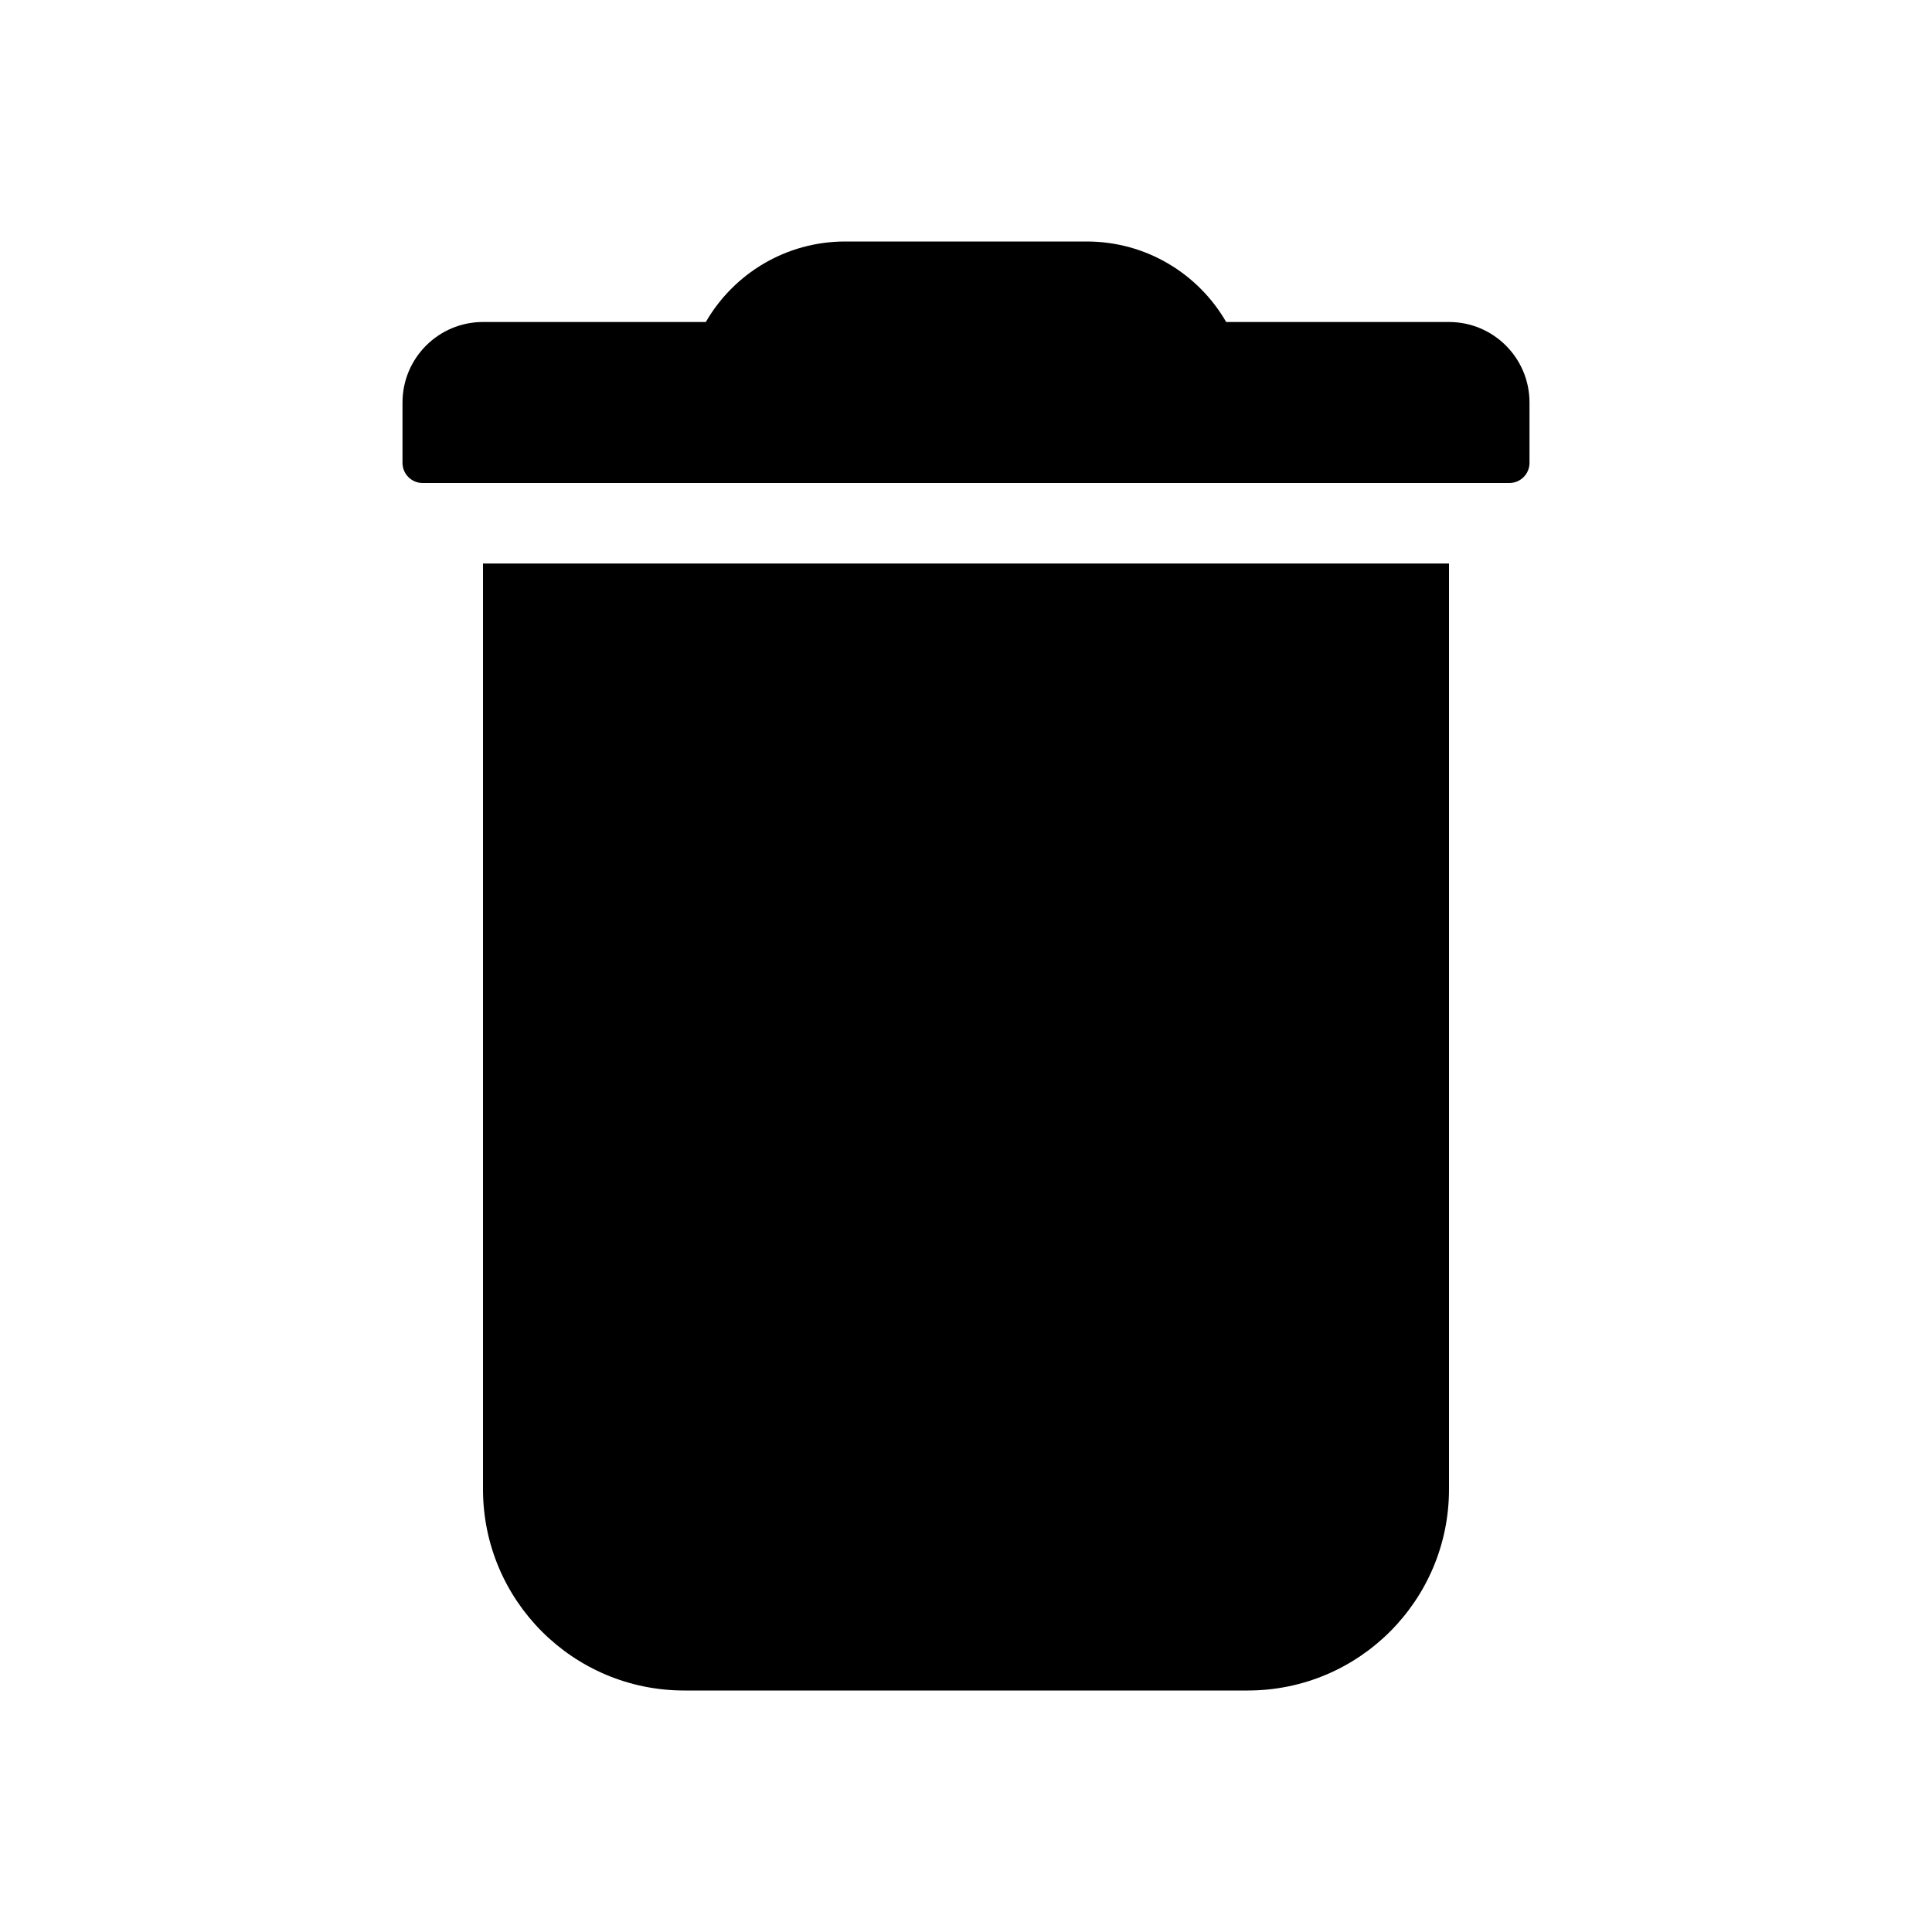
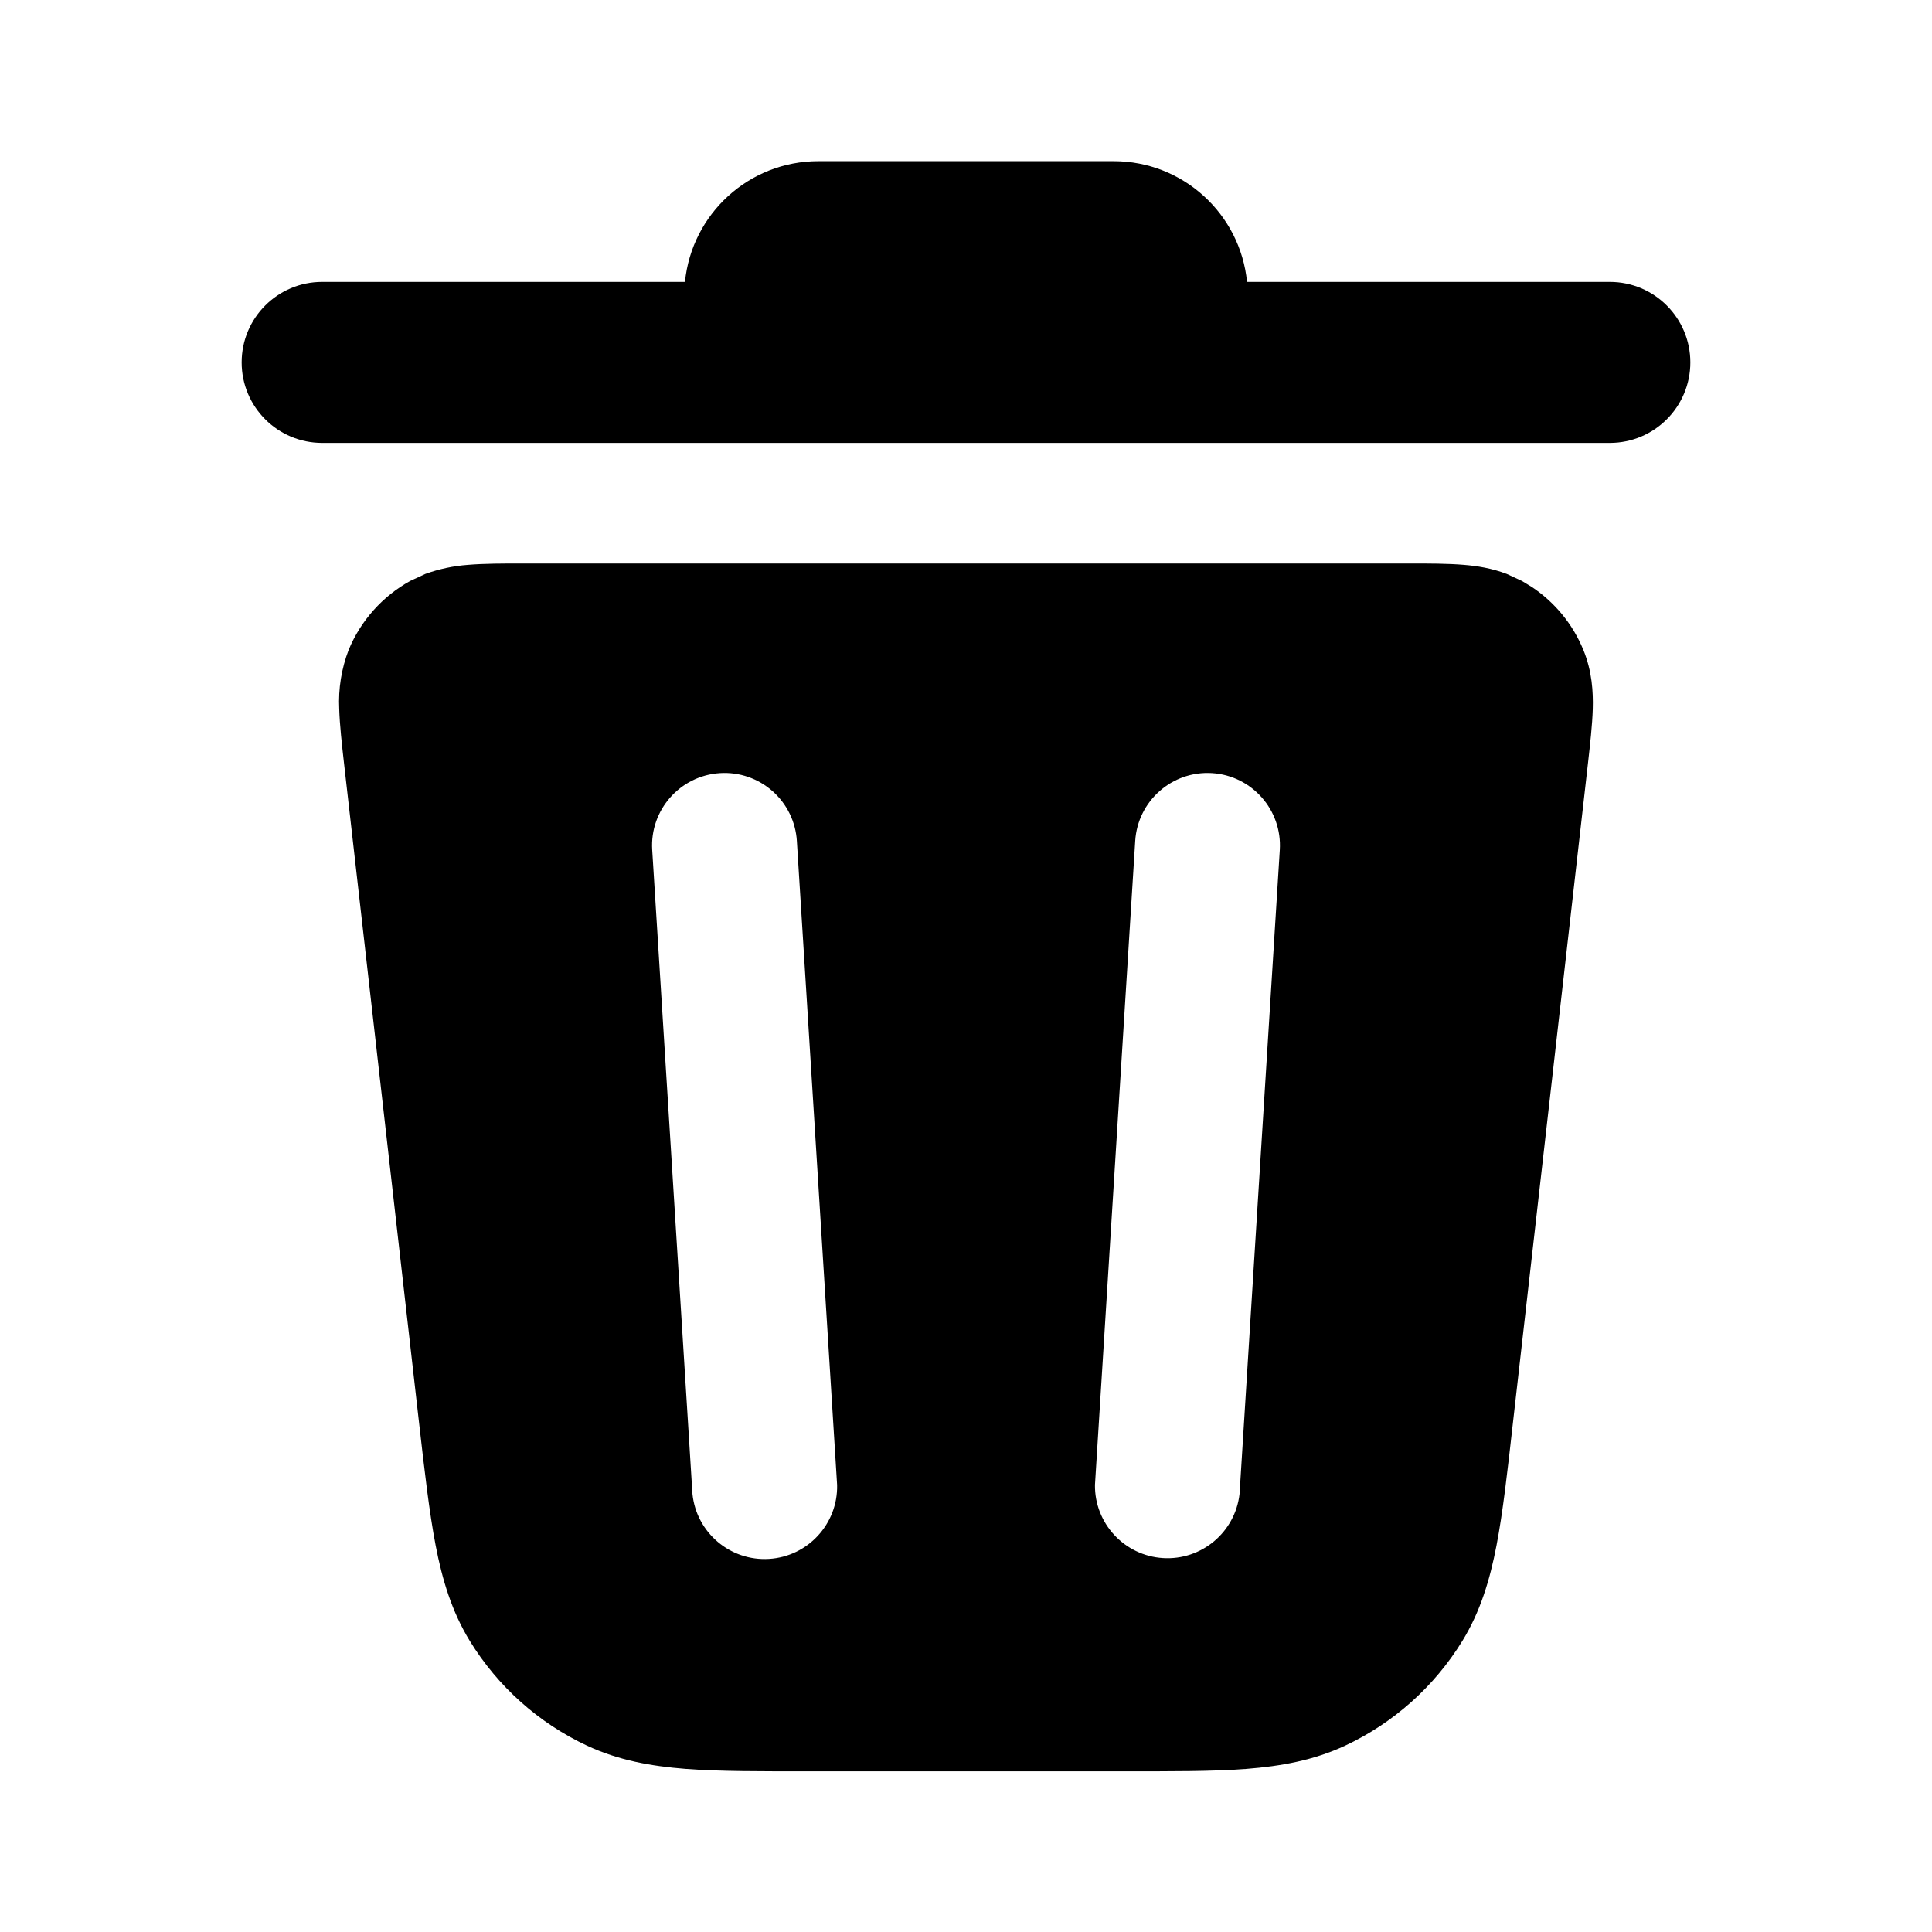
- <svg xmlns="http://www.w3.org/2000/svg" width="24px" height="24px" viewBox="0 0 24 24" version="1.1">
-   <defs />
-   <g id="Page-2" stroke="none" stroke-width="1" fill="none" fill-rule="evenodd">
-     <g id="delete_24">
-       <polygon id="Shape" points="0 0 24 0 24 24 0 24" />
-       <path d="M8.5,21 L15.5,21 C16.881,21 18,19.881 18,18.5 L18,7 L6,7 L6,18.5 C6,19.881 7.119,21 8.5,21 Z M8.768,4 C9.113,3.402 9.76,3 10.5,3 L13.5,3 C14.24,3 14.887,3.402 15.232,4 L18,4 C18.552,4 19,4.448 19,5 L19,5.75 C19,5.888 18.888,6 18.75,6 L5.25,6 C5.112,6 5,5.888 5,5.75 L5,5 C5,4.448 5.448,4 6,4 L8.768,4 Z" id="Mask" fill="currentColor" fill-rule="nonzero" />
-     </g>
-   </g>
+ <svg xmlns="http://www.w3.org/2000/svg" width="24" height="24" viewBox="0 0 24 24" fill="currentColor">
+   <path fill-rule="evenodd" d="M17.507 7c.242 0 .48 0 .68.017.157.013.34.04.529.112l.19.088.125.076c.284.19.506.46.637.778.11.267.124.526.118.736-.006.2-.033.438-.06.678l-.93 8.174c-.069.613-.126 1.125-.206 1.54-.082.426-.2.82-.424 1.185a3.4 3.4 0 0 1-1.458 1.302c-.389.181-.793.254-1.226.288-.42.032-.936.03-1.553.03h-3.857c-.617 0-1.131.002-1.552-.03-.433-.034-.837-.107-1.226-.288a3.4 3.4 0 0 1-1.458-1.302c-.224-.366-.342-.76-.424-1.185-.08-.415-.138-.926-.208-1.539l-.93-8.174c-.027-.24-.054-.478-.06-.678a1.8 1.8 0 0 1 .118-.737c.15-.362.42-.664.763-.854l.19-.088a2 2 0 0 1 .527-.112C6.013 7 6.252 7 6.494 7zM8.944 9.604a.9.9 0 0 0-.842.955l.5 8a.901.901 0 0 0 1.797-.111l-.5-8a.9.9 0 0 0-.955-.844m6.112 0a.9.9 0 0 0-.954.843l-.5 8a.901.901 0 0 0 1.796.112l.5-8a.9.9 0 0 0-.842-.955" clip-rule="evenodd" />
+   <path d="M13.834 2.002c.864 0 1.574.658 1.657 1.5h4.507a1 1 0 0 1 0 2H4.002a1 1 0 0 1 0-2h4.507c.083-.842.793-1.5 1.657-1.5z" />
</svg>
